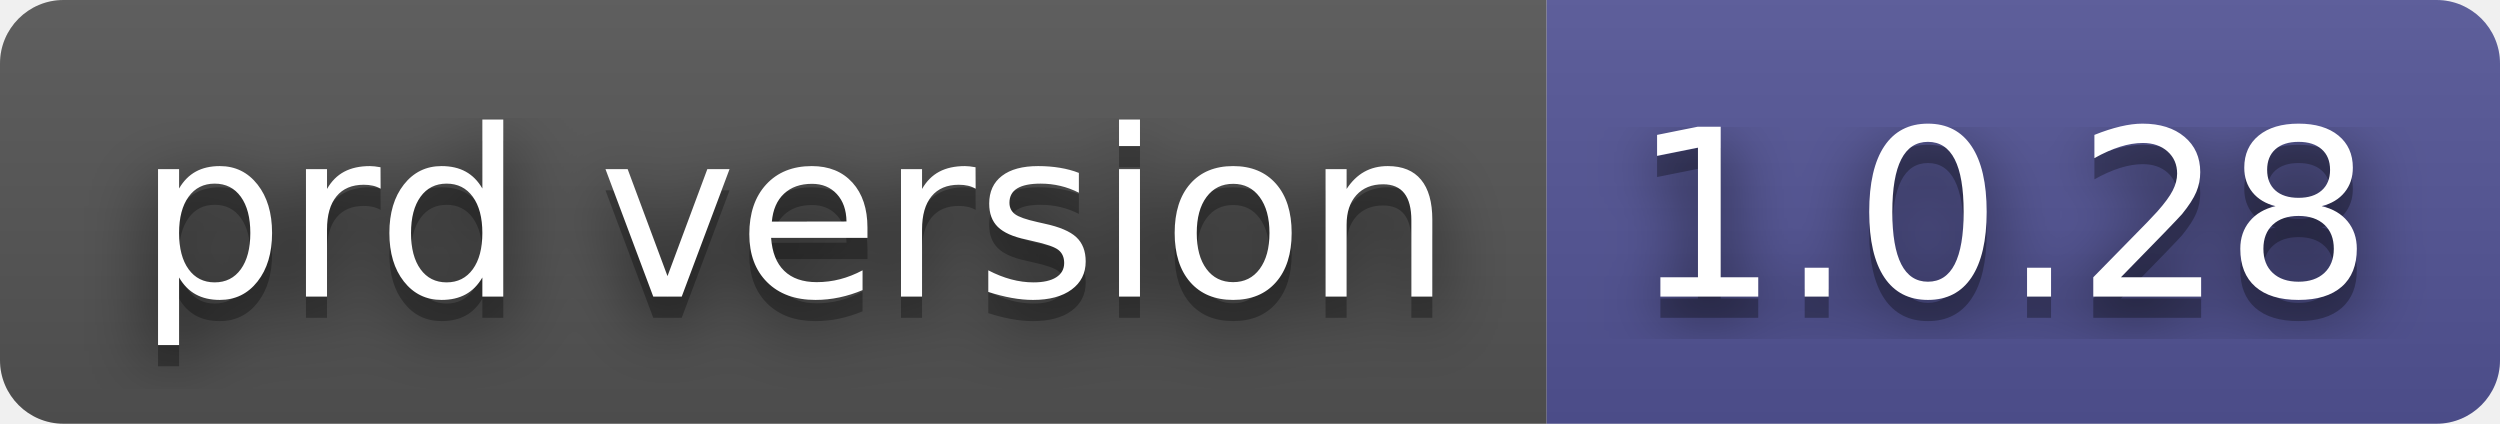
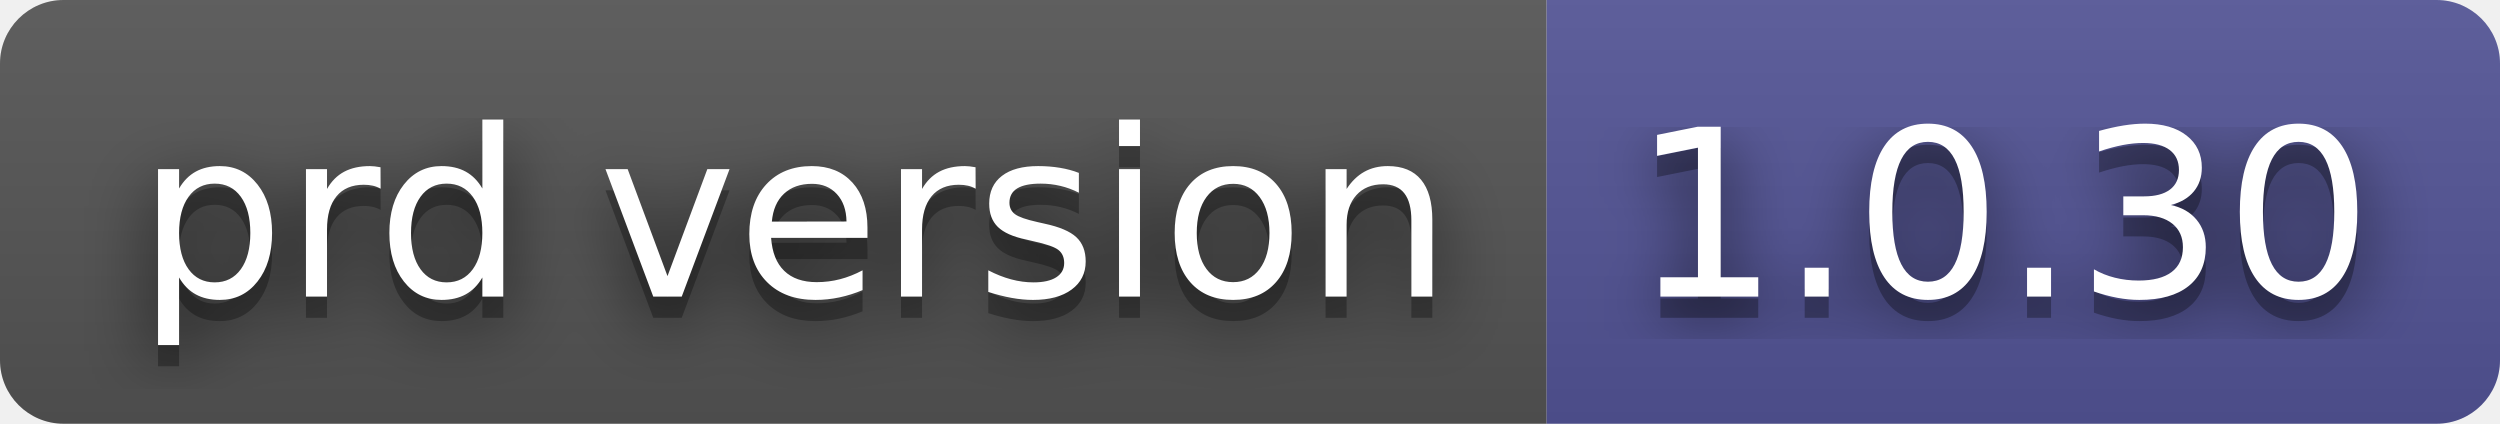
- <svg xmlns="http://www.w3.org/2000/svg" width="118" height="20" role="img" aria-label="prd version: 1.0.28">
+ <svg xmlns="http://www.w3.org/2000/svg" width="118" height="20" role="img" aria-label="prd version: 1.0.30">
  <filter id="blur">
    <feGaussianBlur stdDeviation="16" />
  </filter>
  <linearGradient id="s" x2="0" y2="100%">
    <stop offset="0" stop-color="#bbb" stop-opacity=".1" />
    <stop offset="1" stop-opacity=".1" />
  </linearGradient>
  <clipPath id="r">
    <rect width="118" height="20" rx="3" />
  </clipPath>
  <g clip-path="url(#r)">
    <rect width="73" height="20" fill="#555" />
    <rect x="73" width="45" height="20" fill="#535597" />
    <rect width="118" height="20" fill="url(#s)" />
  </g>
  <g fill="#fff" text-anchor="middle" font-family="Verdana,Geneva,DejaVu Sans,sans-serif" text-rendering="geometricPrecision" font-size="110">
    <g transform="scale(.1)">
      <g aria-hidden="true" fill="#010101">
        <text x="375" y="150" fill-opacity=".8" filter="url(#blur)" textLength="630">prd version</text>
        <text x="375" y="150" fill-opacity=".3" textLength="630">prd version</text>
      </g>
      <text x="375" y="140" textLength="630">prd version</text>
    </g>
    <g transform="scale(.1)">
      <g aria-hidden="true" fill="#010101">
-         <text x="945" y="150" fill-opacity=".8" filter="url(#blur)" textLength="350">1.0.28</text>
-         <text x="945" y="150" fill-opacity=".3" textLength="350">1.0.28</text>
+         <text x="945" y="150" fill-opacity=".8" filter="url(#blur)" textLength="350">1.0.30</text>
+         <text x="945" y="150" fill-opacity=".3" textLength="350">1.0.30</text>
      </g>
-       <text x="945" y="140" textLength="350">1.0.28</text>
+       <text x="945" y="140" textLength="350">1.0.30</text>
    </g>
  </g>
</svg>
